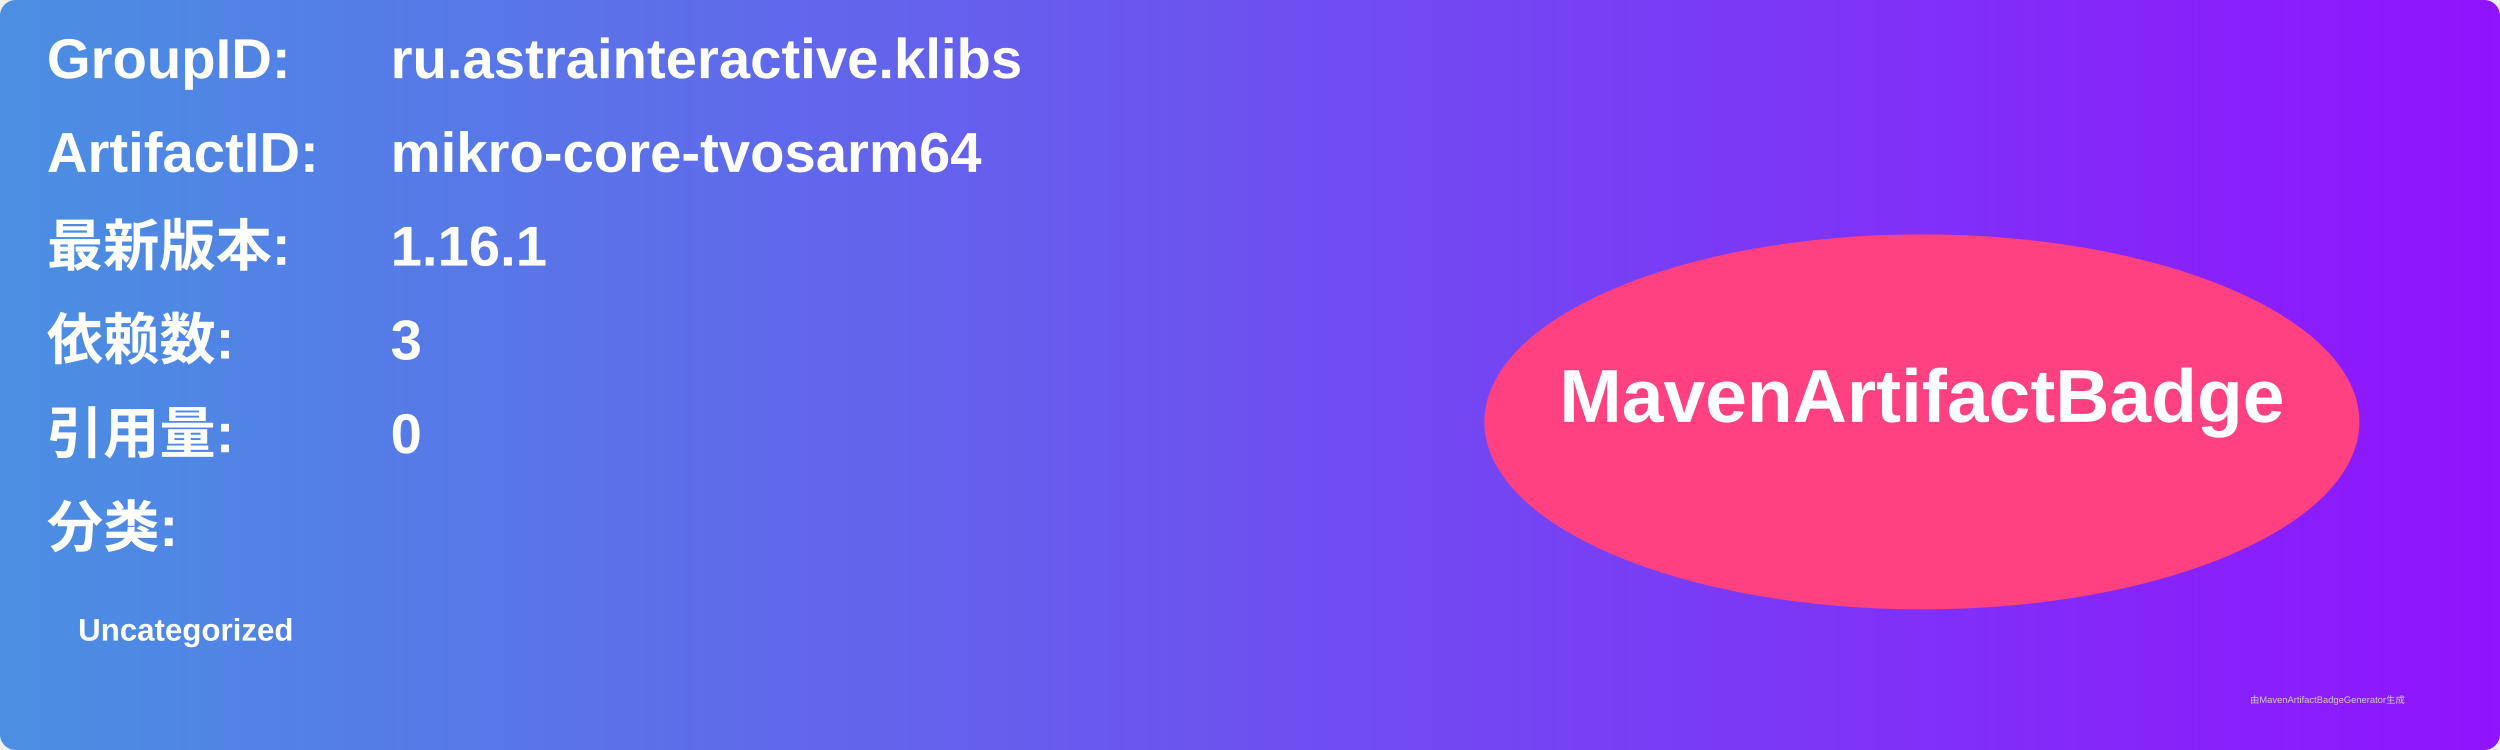
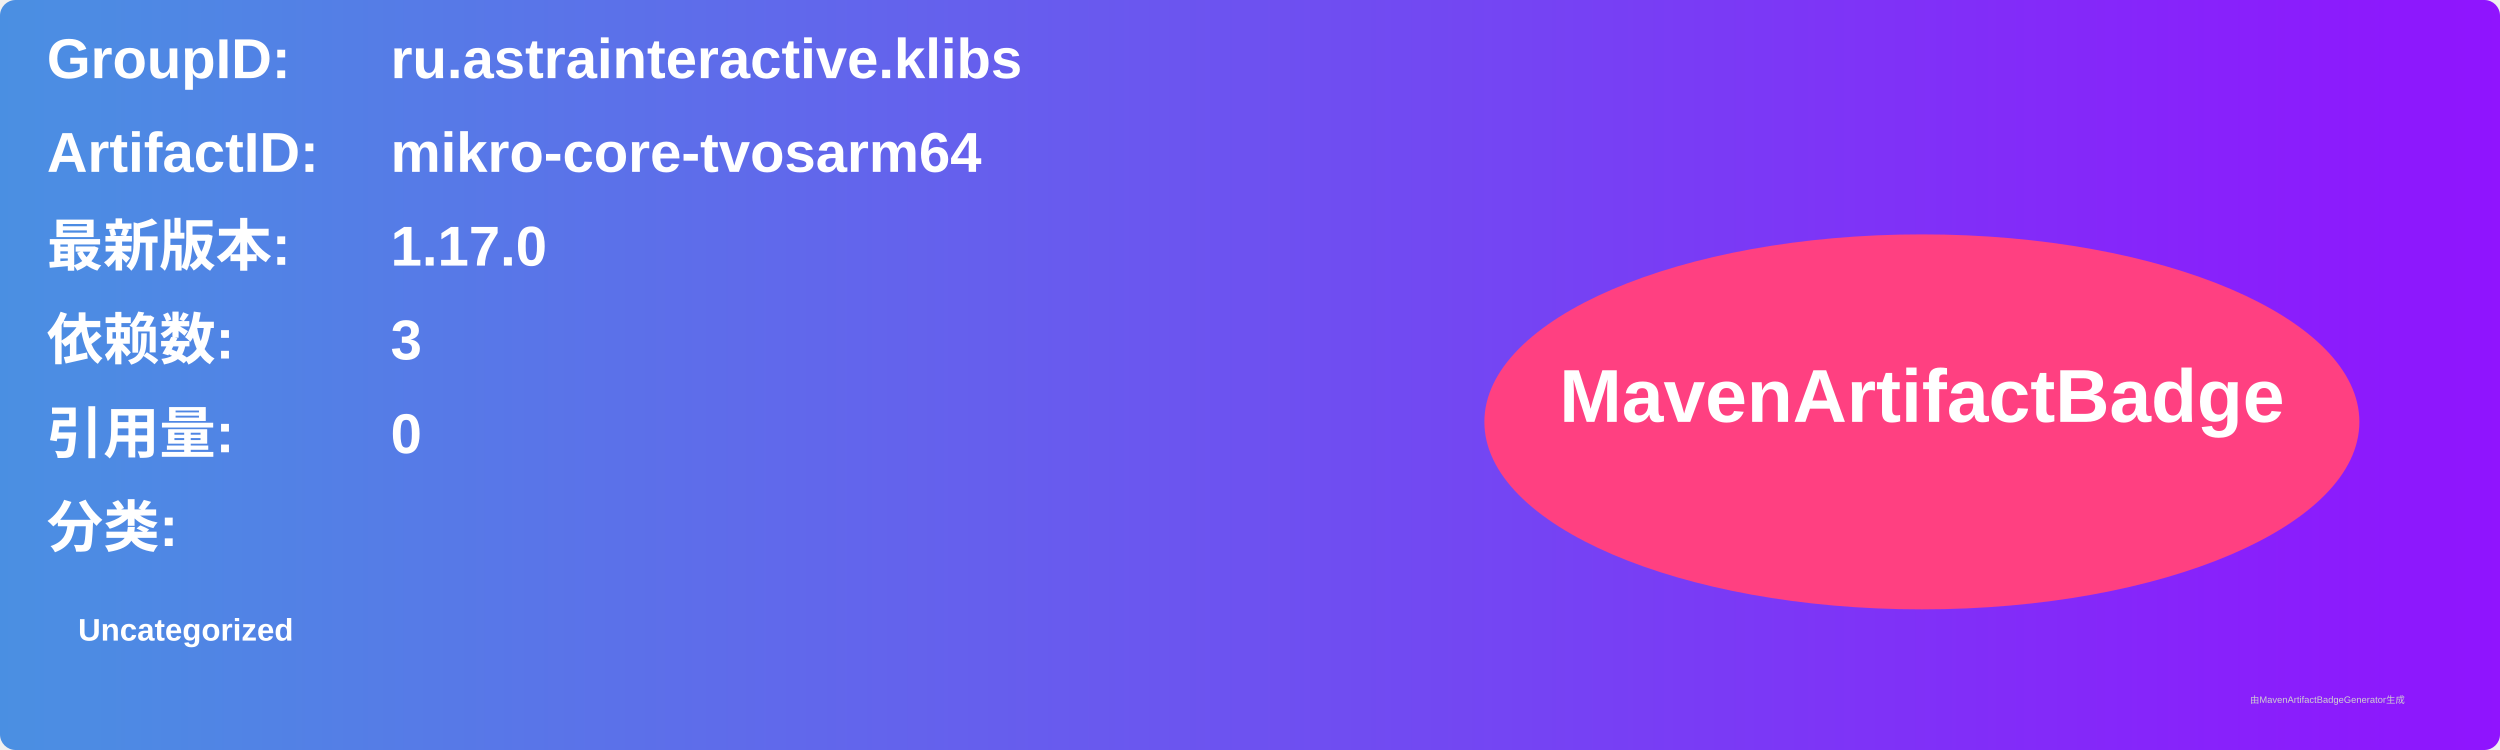
<svg xmlns="http://www.w3.org/2000/svg" width="800" height="240" viewBox="0 0 800 240">
  <linearGradient id="grad" x1="0%" y1="0%" x2="100%" y2="0%">
    <stop offset="0%" stop-color="#4a90e2" />
    <stop offset="100%" stop-color="#9013fe" />
  </linearGradient>
  <rect width="100%" height="100%" rx="5" ry="5" fill="url(#grad)" />
  <g transform="translate(15, 15)">
    <text x="0" y="10" font-family="Arial" font-size="18" fill="white" font-weight="bold" width="260">GroupID:</text>
    <text x="110" y="10" font-family="Arial" font-size="18" fill="white" font-weight="bold" width="460">ru.astrainteractive.klibs</text>
    <text x="0" y="40" font-family="Arial" font-size="18" fill="white" font-weight="bold" width="260">ArtifactID:</text>
    <text x="110" y="40" font-family="Arial" font-size="18" fill="white" font-weight="bold" width="460">mikro-core-tvosarm64</text>
    <text x="0" y="70" font-family="Arial" font-size="18" fill="white" font-weight="bold">最新版本:</text>
    <text x="110" y="70" font-family="Arial" font-size="18" fill="white" font-weight="bold">
-       <tspan font-weight="bold">1.16.1</tspan>
+       <tspan font-weight="bold">1.17.0</tspan>
    </text>
    <text x="0" y="100" font-family="Arial" font-size="18" fill="white" font-weight="bold">依赖数: </text>
    <text x="110" y="100" font-family="Arial" font-size="18" fill="white">
      <tspan font-weight="bold">3</tspan>
    </text>
    <text x="0" y="130" font-family="Arial" font-size="18" fill="white" font-weight="bold">引用量: </text>
    <text x="110" y="130" font-family="Arial" font-size="18" fill="white">
      <tspan font-weight="bold">0</tspan>
    </text>
    <text x="0" y="160" font-family="Arial" font-size="18" fill="white" font-weight="bold">分类:</text>
    <text x="10" y="190" font-family="Arial" font-size="10" fill="white">
      <tspan font-weight="bold">Uncategorized</tspan>
    </text>
    <ellipse cx="600" cy="120" rx="140" ry="60" fill="#ff4081" />
    <text x="600" y="120" text-anchor="middle" font-family="Arial" font-size="24" fill="white" font-weight="bold">MavenArtifactBadge</text>
  </g>
  <text x="720" y="225" font-family="Arial" font-size="3" fill="#d0d0d0">由MavenArtifactBadgeGenerator生成</text>
</svg>
